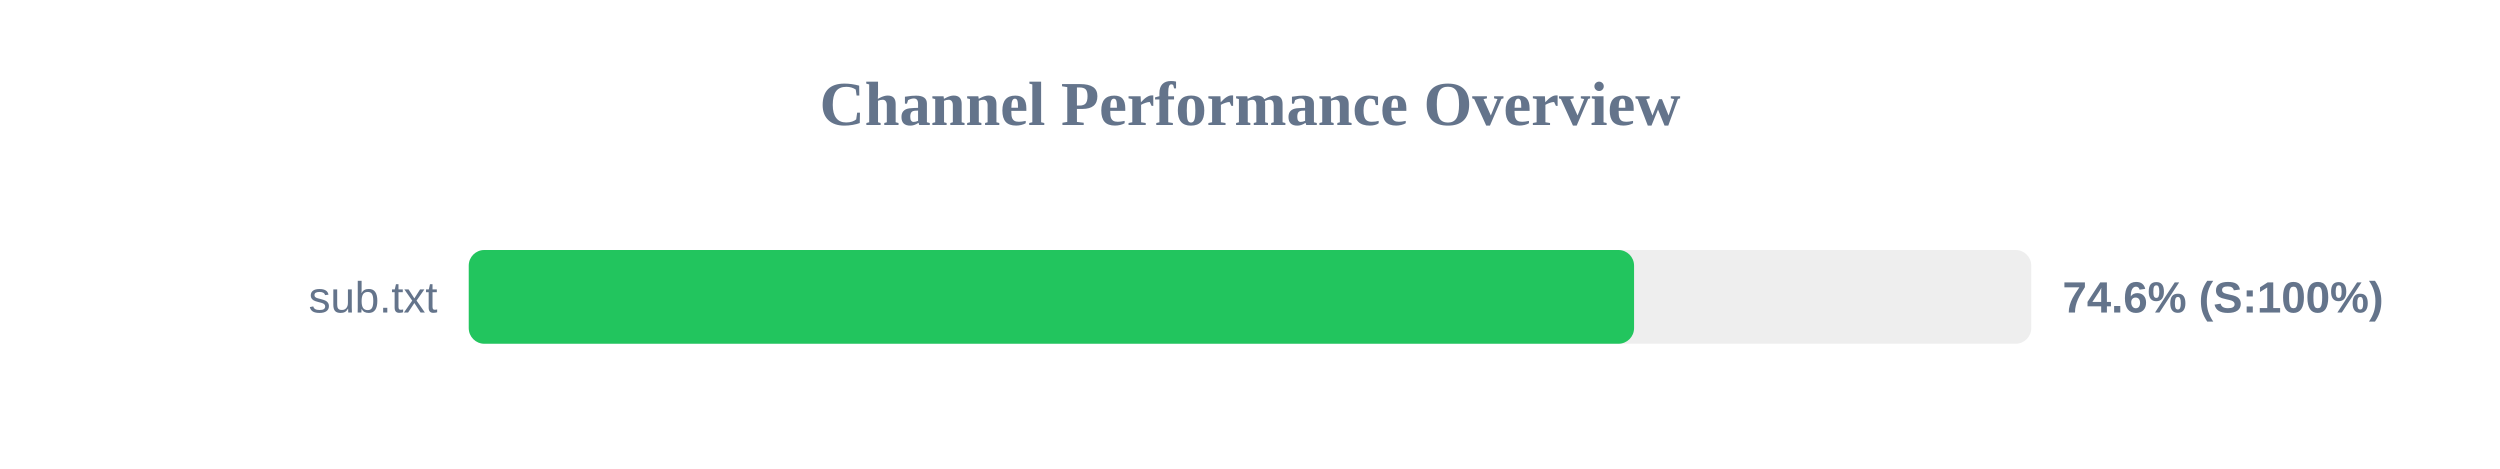
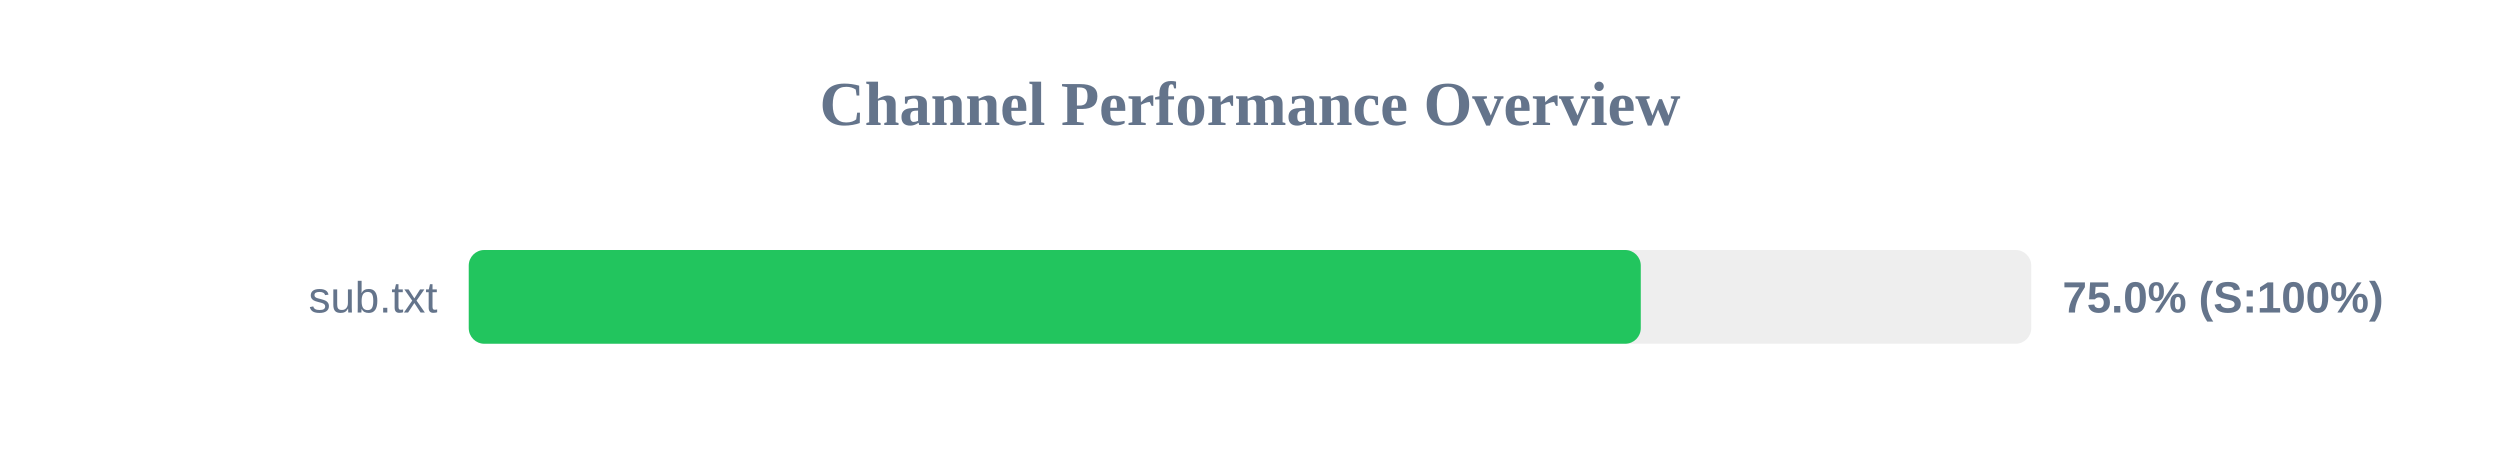
<svg xmlns="http://www.w3.org/2000/svg" width="800" height="150" version="1.1">
  <style>
        .row { font: 14px Arial; fill: #64748b; }
        .score { font: bold 14px Arial; fill: #64748b; }
    </style>
  <text x="400" y="40" text-anchor="middle" font-size="20px" font-weight="bold" fill="#64748b">Channel Performance Overview</text>
  <rect x="150" y="80" width="500" height="30" fill="#eee" rx="5" />
-   <rect x="150" y="80" width="372.9" height="30" fill="#22c55e" rx="5" />
+   <rect x="150" y="80" width="375.05" height="30" fill="#22c55e" rx="5" />
  <text x="140" y="100" text-anchor="end" class="row">sub.txt</text>
-   <text x="660" y="100" text-anchor="start" class="score">74.6% (S:100%)</text>
+   <text x="660" y="100" text-anchor="start" class="score">75.0% (S:100%)</text>
</svg>
